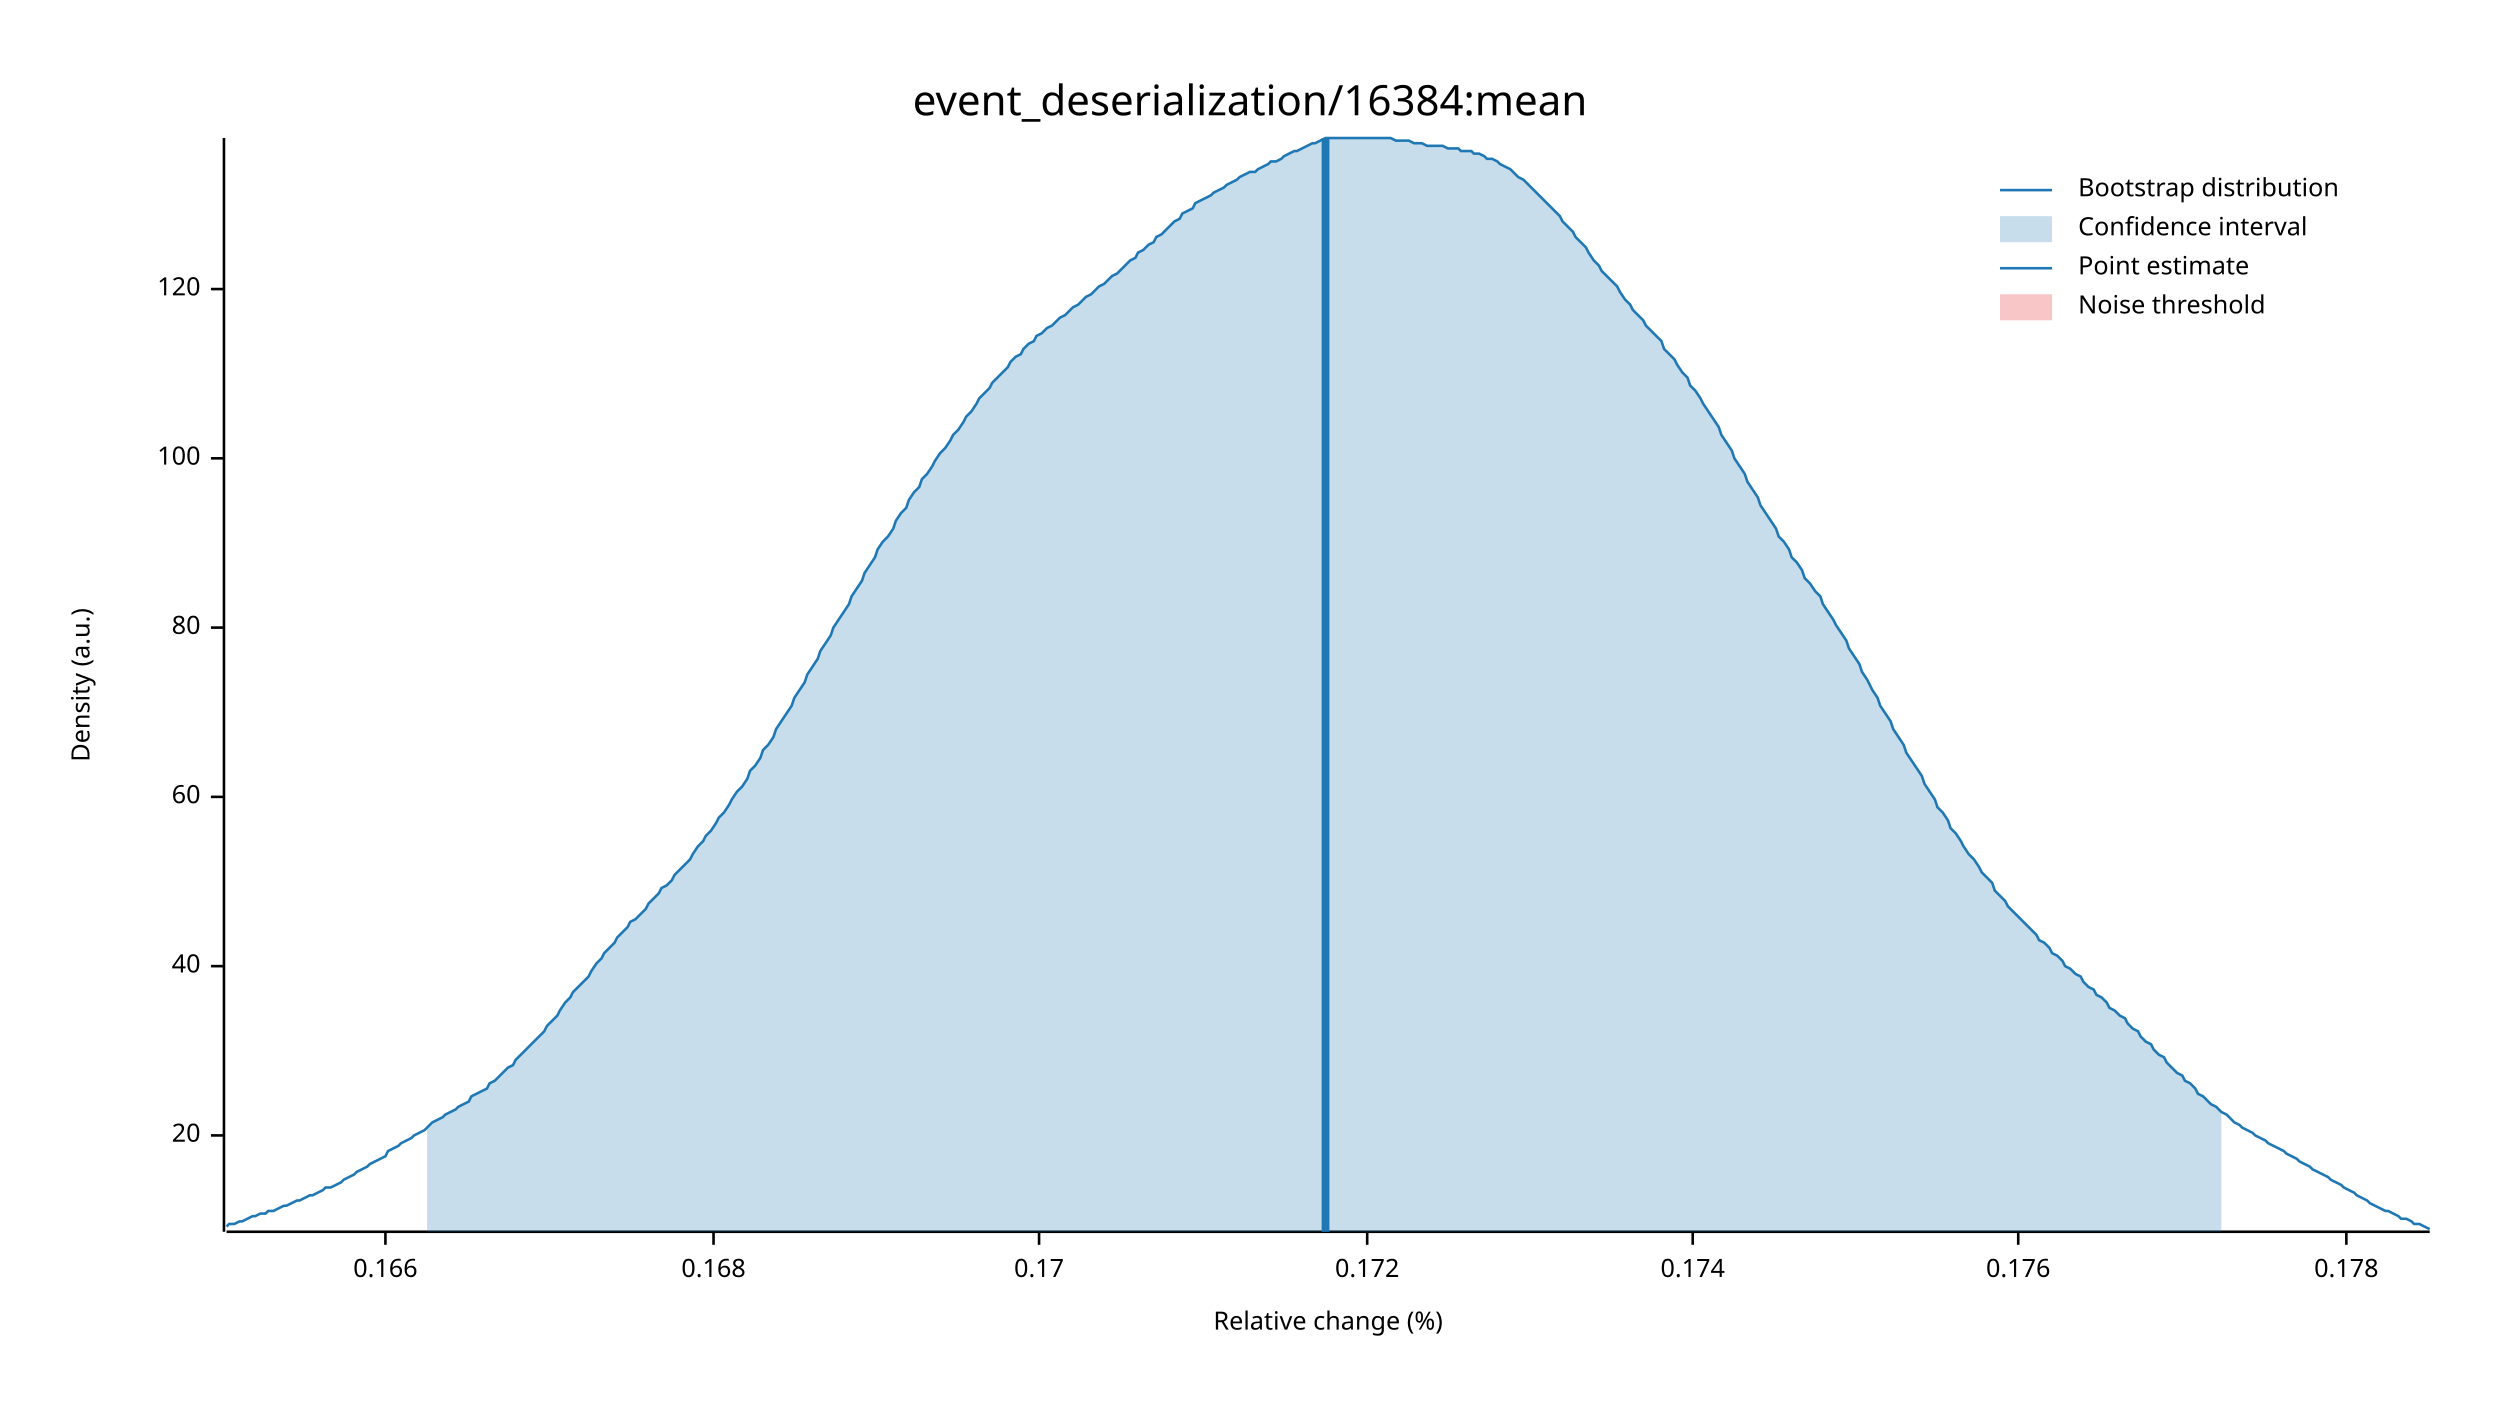
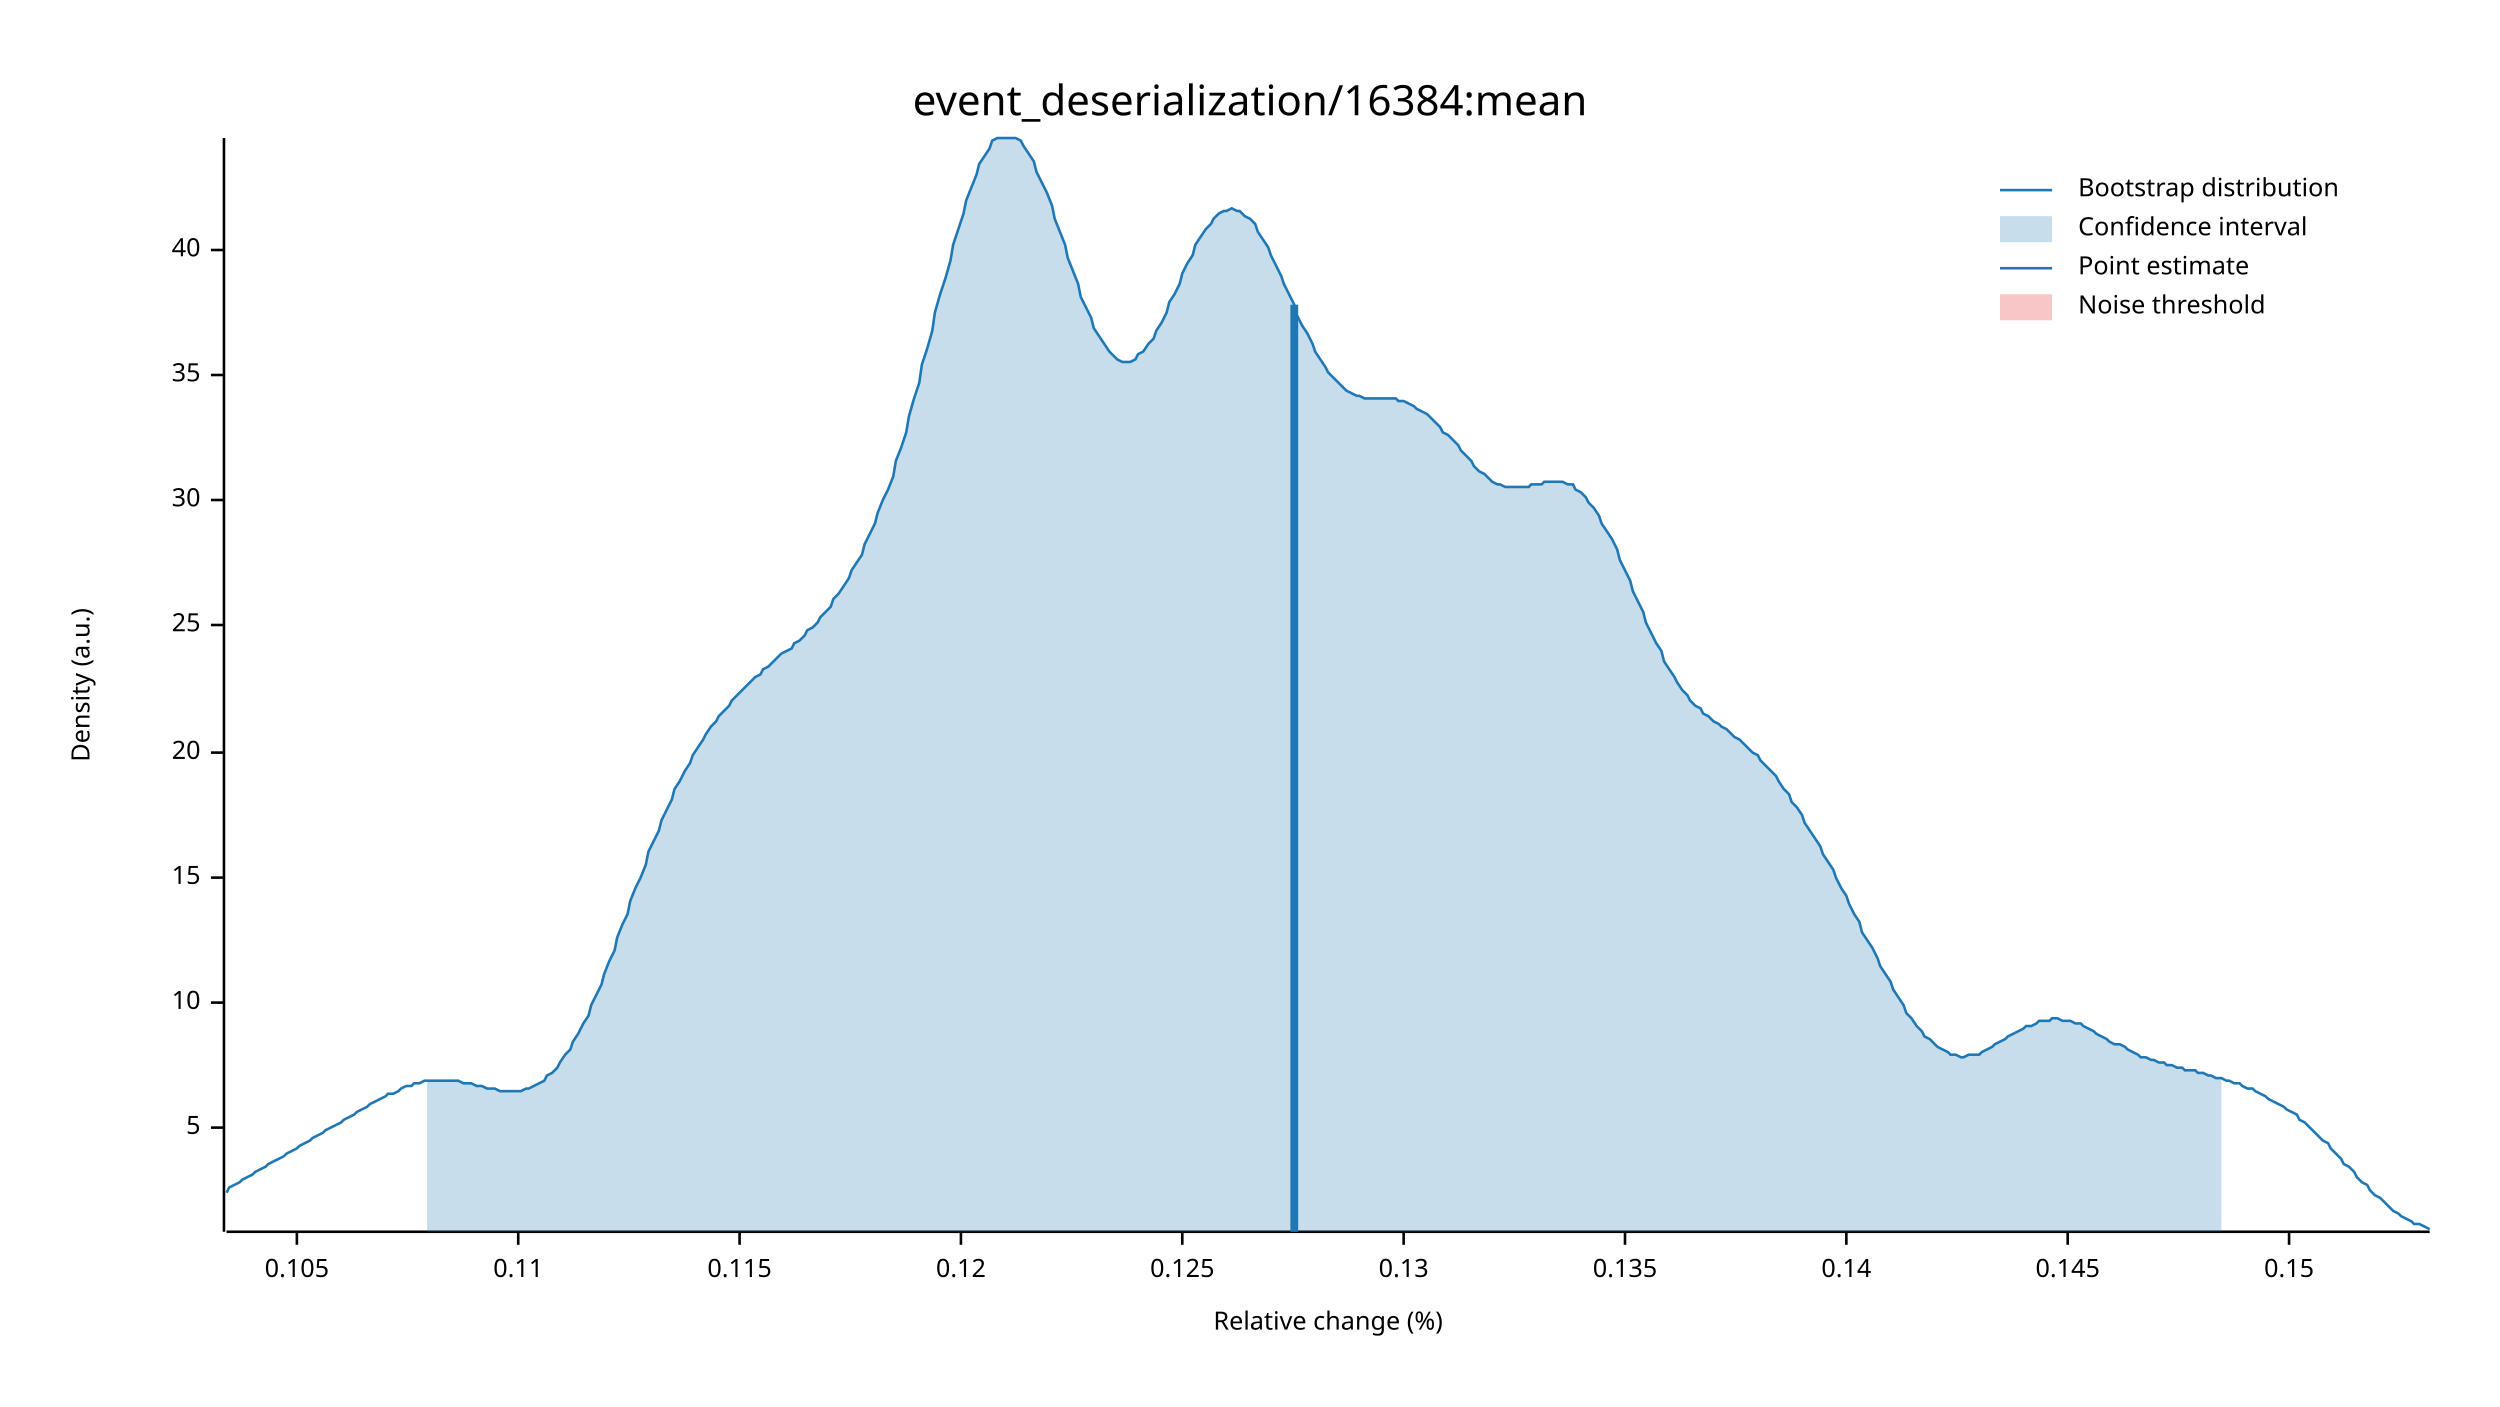
<svg xmlns="http://www.w3.org/2000/svg" width="960" height="540" viewBox="0 0 960 540">
  <text x="480" y="32" dy="0.76em" text-anchor="middle" font-family="sans-serif" font-size="16.129" opacity="1" fill="#000000">
event_deserialization/16384:mean
</text>
  <text x="27" y="263" dy="0.76em" text-anchor="middle" font-family="sans-serif" font-size="9.677" opacity="1" fill="#000000" transform="rotate(270, 27, 263)">
Density (a.u.)
</text>
  <text x="510" y="513" dy="-0.5ex" text-anchor="middle" font-family="sans-serif" font-size="9.677" opacity="1" fill="#000000">
Relative change (%)
</text>
  <polyline fill="none" opacity="1" stroke="#000000" stroke-width="1" points="86,53 86,473 " />
-   <text x="77" y="436" dy="0.5ex" text-anchor="end" font-family="sans-serif" font-size="9.677" opacity="1" fill="#000000">
+   <text x="77" y="433" dy="0.5ex" text-anchor="end" font-family="sans-serif" font-size="9.677" opacity="1" fill="#000000">
+ 5
+ </text>
+   <polyline fill="none" opacity="1" stroke="#000000" stroke-width="1" points="81,433 86,433 " />
+   <text x="77" y="385" dy="0.5ex" text-anchor="end" font-family="sans-serif" font-size="9.677" opacity="1" fill="#000000">
+ 10
+ </text>
+   <polyline fill="none" opacity="1" stroke="#000000" stroke-width="1" points="81,385 86,385 " />
+   <text x="77" y="337" dy="0.5ex" text-anchor="end" font-family="sans-serif" font-size="9.677" opacity="1" fill="#000000">
+ 15
+ </text>
+   <polyline fill="none" opacity="1" stroke="#000000" stroke-width="1" points="81,337 86,337 " />
+   <text x="77" y="289" dy="0.5ex" text-anchor="end" font-family="sans-serif" font-size="9.677" opacity="1" fill="#000000">
20
</text>
-   <polyline fill="none" opacity="1" stroke="#000000" stroke-width="1" points="81,436 86,436 " />
-   <text x="77" y="371" dy="0.5ex" text-anchor="end" font-family="sans-serif" font-size="9.677" opacity="1" fill="#000000">
+   <polyline fill="none" opacity="1" stroke="#000000" stroke-width="1" points="81,289 86,289 " />
+   <text x="77" y="240" dy="0.5ex" text-anchor="end" font-family="sans-serif" font-size="9.677" opacity="1" fill="#000000">
+ 25
+ </text>
+   <polyline fill="none" opacity="1" stroke="#000000" stroke-width="1" points="81,240 86,240 " />
+   <text x="77" y="192" dy="0.5ex" text-anchor="end" font-family="sans-serif" font-size="9.677" opacity="1" fill="#000000">
+ 30
+ </text>
+   <polyline fill="none" opacity="1" stroke="#000000" stroke-width="1" points="81,192 86,192 " />
+   <text x="77" y="144" dy="0.5ex" text-anchor="end" font-family="sans-serif" font-size="9.677" opacity="1" fill="#000000">
+ 35
+ </text>
+   <polyline fill="none" opacity="1" stroke="#000000" stroke-width="1" points="81,144 86,144 " />
+   <text x="77" y="96" dy="0.5ex" text-anchor="end" font-family="sans-serif" font-size="9.677" opacity="1" fill="#000000">
40
</text>
-   <polyline fill="none" opacity="1" stroke="#000000" stroke-width="1" points="81,371 86,371 " />
-   <text x="77" y="306" dy="0.5ex" text-anchor="end" font-family="sans-serif" font-size="9.677" opacity="1" fill="#000000">
- 60
+   <polyline fill="none" opacity="1" stroke="#000000" stroke-width="1" points="81,96 86,96 " />
+   <polyline fill="none" opacity="1" stroke="#000000" stroke-width="1" points="87,473 933,473 " />
+   <text x="114" y="483" dy="0.76em" text-anchor="middle" font-family="sans-serif" font-size="9.677" opacity="1" fill="#000000">
+ 0.105
</text>
-   <polyline fill="none" opacity="1" stroke="#000000" stroke-width="1" points="81,306 86,306 " />
-   <text x="77" y="241" dy="0.5ex" text-anchor="end" font-family="sans-serif" font-size="9.677" opacity="1" fill="#000000">
- 80
+   <polyline fill="none" opacity="1" stroke="#000000" stroke-width="1" points="114,473 114,478 " />
+   <text x="199" y="483" dy="0.76em" text-anchor="middle" font-family="sans-serif" font-size="9.677" opacity="1" fill="#000000">
+ 0.11
</text>
-   <polyline fill="none" opacity="1" stroke="#000000" stroke-width="1" points="81,241 86,241 " />
-   <text x="77" y="176" dy="0.5ex" text-anchor="end" font-family="sans-serif" font-size="9.677" opacity="1" fill="#000000">
- 100
+   <polyline fill="none" opacity="1" stroke="#000000" stroke-width="1" points="199,473 199,478 " />
+   <text x="284" y="483" dy="0.76em" text-anchor="middle" font-family="sans-serif" font-size="9.677" opacity="1" fill="#000000">
+ 0.115
</text>
-   <polyline fill="none" opacity="1" stroke="#000000" stroke-width="1" points="81,176 86,176 " />
-   <text x="77" y="111" dy="0.5ex" text-anchor="end" font-family="sans-serif" font-size="9.677" opacity="1" fill="#000000">
- 120
+   <polyline fill="none" opacity="1" stroke="#000000" stroke-width="1" points="284,473 284,478 " />
+   <text x="369" y="483" dy="0.76em" text-anchor="middle" font-family="sans-serif" font-size="9.677" opacity="1" fill="#000000">
+ 0.12
</text>
-   <polyline fill="none" opacity="1" stroke="#000000" stroke-width="1" points="81,111 86,111 " />
-   <polyline fill="none" opacity="1" stroke="#000000" stroke-width="1" points="87,473 933,473 " />
-   <text x="148" y="483" dy="0.76em" text-anchor="middle" font-family="sans-serif" font-size="9.677" opacity="1" fill="#000000">
- 0.166
+   <polyline fill="none" opacity="1" stroke="#000000" stroke-width="1" points="369,473 369,478 " />
+   <text x="454" y="483" dy="0.76em" text-anchor="middle" font-family="sans-serif" font-size="9.677" opacity="1" fill="#000000">
+ 0.125
</text>
-   <polyline fill="none" opacity="1" stroke="#000000" stroke-width="1" points="148,473 148,478 " />
-   <text x="274" y="483" dy="0.76em" text-anchor="middle" font-family="sans-serif" font-size="9.677" opacity="1" fill="#000000">
- 0.168
+   <polyline fill="none" opacity="1" stroke="#000000" stroke-width="1" points="454,473 454,478 " />
+   <text x="539" y="483" dy="0.76em" text-anchor="middle" font-family="sans-serif" font-size="9.677" opacity="1" fill="#000000">
+ 0.13
</text>
-   <polyline fill="none" opacity="1" stroke="#000000" stroke-width="1" points="274,473 274,478 " />
-   <text x="399" y="483" dy="0.76em" text-anchor="middle" font-family="sans-serif" font-size="9.677" opacity="1" fill="#000000">
- 0.17
+   <polyline fill="none" opacity="1" stroke="#000000" stroke-width="1" points="539,473 539,478 " />
+   <text x="624" y="483" dy="0.76em" text-anchor="middle" font-family="sans-serif" font-size="9.677" opacity="1" fill="#000000">
+ 0.135
</text>
-   <polyline fill="none" opacity="1" stroke="#000000" stroke-width="1" points="399,473 399,478 " />
-   <text x="525" y="483" dy="0.76em" text-anchor="middle" font-family="sans-serif" font-size="9.677" opacity="1" fill="#000000">
- 0.172
+   <polyline fill="none" opacity="1" stroke="#000000" stroke-width="1" points="624,473 624,478 " />
+   <text x="709" y="483" dy="0.76em" text-anchor="middle" font-family="sans-serif" font-size="9.677" opacity="1" fill="#000000">
+ 0.14
</text>
-   <polyline fill="none" opacity="1" stroke="#000000" stroke-width="1" points="525,473 525,478 " />
-   <text x="650" y="483" dy="0.76em" text-anchor="middle" font-family="sans-serif" font-size="9.677" opacity="1" fill="#000000">
- 0.174
+   <polyline fill="none" opacity="1" stroke="#000000" stroke-width="1" points="709,473 709,478 " />
+   <text x="794" y="483" dy="0.76em" text-anchor="middle" font-family="sans-serif" font-size="9.677" opacity="1" fill="#000000">
+ 0.145
</text>
-   <polyline fill="none" opacity="1" stroke="#000000" stroke-width="1" points="650,473 650,478 " />
-   <text x="775" y="483" dy="0.76em" text-anchor="middle" font-family="sans-serif" font-size="9.677" opacity="1" fill="#000000">
- 0.176
+   <polyline fill="none" opacity="1" stroke="#000000" stroke-width="1" points="794,473 794,478 " />
+   <text x="879" y="483" dy="0.76em" text-anchor="middle" font-family="sans-serif" font-size="9.677" opacity="1" fill="#000000">
+ 0.15
</text>
-   <polyline fill="none" opacity="1" stroke="#000000" stroke-width="1" points="775,473 775,478 " />
-   <text x="901" y="483" dy="0.76em" text-anchor="middle" font-family="sans-serif" font-size="9.677" opacity="1" fill="#000000">
- 0.178
- </text>
-   <polyline fill="none" opacity="1" stroke="#000000" stroke-width="1" points="901,473 901,478 " />
-   <polyline fill="none" opacity="1" stroke="#1F78B4" stroke-width="1" points="87,471 88,470 90,470 92,469 93,469 95,468 97,467 98,467 100,466 102,466 103,465 105,465 107,464 109,463 110,463 112,462 114,461 115,461 117,460 119,459 120,459 122,458 124,457 125,456 127,456 129,455 131,454 132,453 134,452 136,451 137,450 139,449 141,448 142,447 144,446 146,445 148,444 149,442 151,441 153,440 154,439 156,438 158,437 159,436 161,435 163,434 164,433 166,431 168,430 170,429 171,428 173,427 175,426 176,425 178,424 180,423 181,421 183,420 185,419 187,418 188,416 190,415 192,413 193,412 195,410 197,409 198,407 200,405 202,403 203,402 205,400 207,398 209,396 210,394 212,392 214,390 215,388 217,385 219,383 220,381 222,379 224,377 226,375 227,373 229,370 231,368 232,366 234,364 236,362 237,360 239,358 241,356 242,354 244,353 246,351 248,349 249,347 251,345 253,343 254,341 256,340 258,338 259,336 261,334 263,332 265,330 266,328 268,325 270,323 271,321 273,319 275,316 276,314 278,312 280,309 281,307 283,304 285,302 287,299 288,296 290,294 292,291 293,288 295,286 297,283 298,280 300,277 302,274 304,271 305,268 307,265 309,262 310,259 312,256 314,253 315,250 317,247 319,244 320,241 322,238 324,235 326,232 327,229 329,226 331,223 332,220 334,217 336,214 337,211 339,208 341,206 343,203 344,200 346,197 348,195 349,192 351,189 353,187 354,184 356,182 358,179 359,177 361,174 363,172 365,169 366,167 368,165 370,162 371,160 373,158 375,155 376,153 378,151 380,149 381,147 383,145 385,143 387,141 388,139 390,137 392,136 393,134 395,132 397,131 398,129 400,128 402,126 404,125 405,124 407,122 409,121 410,120 412,118 414,117 415,116 417,114 419,113 420,112 422,110 424,109 426,107 427,106 429,105 431,103 432,102 434,100 436,99 437,97 439,96 441,94 443,93 444,91 446,90 448,88 449,87 451,85 453,84 454,82 456,81 458,80 459,78 461,77 463,76 465,75 466,74 468,73 470,72 471,71 473,70 475,69 476,68 478,67 480,66 482,66 483,65 485,64 487,63 488,62 490,62 492,61 493,60 495,59 497,58 498,58 500,57 502,56 504,55 505,55 507,54 509,53 510,53 512,53 514,53 515,53 517,53 519,53 521,53 522,53 524,53 526,53 527,53 529,53 531,53 532,53 534,53 536,54 537,54 539,54 541,54 543,55 544,55 546,55 548,56 549,56 551,56 553,56 554,56 556,57 558,57 560,57 561,58 563,58 565,58 566,59 568,59 570,60 571,61 573,61 575,62 576,63 578,64 580,65 582,67 583,68 585,69 587,71 588,72 590,74 592,76 593,77 595,79 597,81 599,83 600,85 602,87 604,89 605,91 607,93 609,95 610,97 612,100 614,102 615,104 617,106 619,108 621,110 622,112 624,115 626,117 627,119 629,121 631,123 632,125 634,127 636,129 638,131 639,134 641,136 643,138 644,140 646,143 648,145 649,148 651,150 653,153 654,155 656,158 658,161 660,164 661,167 663,170 665,173 666,176 668,179 670,182 671,185 673,188 675,191 676,194 678,197 680,200 682,203 683,206 685,208 687,211 688,214 690,216 692,219 693,222 695,224 697,227 699,229 700,232 702,235 704,238 705,240 707,243 709,246 710,249 712,252 714,255 715,258 717,261 719,265 721,268 722,271 724,274 726,277 727,280 729,283 731,286 732,289 734,292 736,295 738,298 739,301 741,304 743,307 744,310 746,312 748,315 749,318 751,320 753,323 754,325 756,328 758,330 760,333 761,335 763,337 765,339 766,342 768,344 770,346 771,348 773,350 775,352 777,354 778,355 780,357 782,359 783,361 785,362 787,364 788,366 790,367 792,369 793,371 795,372 797,374 799,375 800,377 802,379 804,380 805,382 807,383 809,385 810,387 812,388 814,390 816,391 817,393 819,395 821,396 822,398 824,400 826,401 827,403 829,405 831,406 832,408 834,410 836,412 838,413 839,415 841,416 843,418 844,420 846,421 848,423 849,424 851,425 853,427 855,428 856,429 858,431 860,432 861,433 863,434 865,435 866,436 868,437 870,438 871,439 873,440 875,441 877,442 878,443 880,444 882,445 883,446 885,447 887,448 888,449 890,450 892,451 894,452 895,453 897,454 899,455 900,456 902,457 904,458 905,459 907,460 909,461 910,462 912,463 914,464 916,465 917,465 919,466 921,467 922,468 924,468 926,469 927,470 929,470 931,471 933,472 " />
-   <polygon opacity="0.25" fill="#1F78B4" points="164,433 166,431 168,430 170,429 171,428 173,427 175,426 176,425 178,424 180,423 181,421 183,420 185,419 187,418 188,416 190,415 192,413 193,412 195,410 197,409 198,407 200,405 202,403 203,402 205,400 207,398 209,396 210,394 212,392 214,390 215,388 217,385 219,383 220,381 222,379 224,377 226,375 227,373 229,370 231,368 232,366 234,364 236,362 237,360 239,358 241,356 242,354 244,353 246,351 248,349 249,347 251,345 253,343 254,341 256,340 258,338 259,336 261,334 263,332 265,330 266,328 268,325 270,323 271,321 273,319 275,316 276,314 278,312 280,309 281,307 283,304 285,302 287,299 288,296 290,294 292,291 293,288 295,286 297,283 298,280 300,277 302,274 304,271 305,268 307,265 309,262 310,259 312,256 314,253 315,250 317,247 319,244 320,241 322,238 324,235 326,232 327,229 329,226 331,223 332,220 334,217 336,214 337,211 339,208 341,206 343,203 344,200 346,197 348,195 349,192 351,189 353,187 354,184 356,182 358,179 359,177 361,174 363,172 365,169 366,167 368,165 370,162 371,160 373,158 375,155 376,153 378,151 380,149 381,147 383,145 385,143 387,141 388,139 390,137 392,136 393,134 395,132 397,131 398,129 400,128 402,126 404,125 405,124 407,122 409,121 410,120 412,118 414,117 415,116 417,114 419,113 420,112 422,110 424,109 426,107 427,106 429,105 431,103 432,102 434,100 436,99 437,97 439,96 441,94 443,93 444,91 446,90 448,88 449,87 451,85 453,84 454,82 456,81 458,80 459,78 461,77 463,76 465,75 466,74 468,73 470,72 471,71 473,70 475,69 476,68 478,67 480,66 482,66 483,65 485,64 487,63 488,62 490,62 492,61 493,60 495,59 497,58 498,58 500,57 502,56 504,55 505,55 507,54 509,53 510,53 512,53 514,53 515,53 517,53 519,53 521,53 522,53 524,53 526,53 527,53 529,53 531,53 532,53 534,53 536,54 537,54 539,54 541,54 543,55 544,55 546,55 548,56 549,56 551,56 553,56 554,56 556,57 558,57 560,57 561,58 563,58 565,58 566,59 568,59 570,60 571,61 573,61 575,62 576,63 578,64 580,65 582,67 583,68 585,69 587,71 588,72 590,74 592,76 593,77 595,79 597,81 599,83 600,85 602,87 604,89 605,91 607,93 609,95 610,97 612,100 614,102 615,104 617,106 619,108 621,110 622,112 624,115 626,117 627,119 629,121 631,123 632,125 634,127 636,129 638,131 639,134 641,136 643,138 644,140 646,143 648,145 649,148 651,150 653,153 654,155 656,158 658,161 660,164 661,167 663,170 665,173 666,176 668,179 670,182 671,185 673,188 675,191 676,194 678,197 680,200 682,203 683,206 685,208 687,211 688,214 690,216 692,219 693,222 695,224 697,227 699,229 700,232 702,235 704,238 705,240 707,243 709,246 710,249 712,252 714,255 715,258 717,261 719,265 721,268 722,271 724,274 726,277 727,280 729,283 731,286 732,289 734,292 736,295 738,298 739,301 741,304 743,307 744,310 746,312 748,315 749,318 751,320 753,323 754,325 756,328 758,330 760,333 761,335 763,337 765,339 766,342 768,344 770,346 771,348 773,350 775,352 777,354 778,355 780,357 782,359 783,361 785,362 787,364 788,366 790,367 792,369 793,371 795,372 797,374 799,375 800,377 802,379 804,380 805,382 807,383 809,385 810,387 812,388 814,390 816,391 817,393 819,395 821,396 822,398 824,400 826,401 827,403 829,405 831,406 832,408 834,410 836,412 838,413 839,415 841,416 843,418 844,420 846,421 848,423 849,424 851,425 853,427 853,473 164,473 " />
-   <polyline fill="none" opacity="1" stroke="#1F78B4" stroke-width="3" points="509,473 509,53 " />
+   <polyline fill="none" opacity="1" stroke="#000000" stroke-width="1" points="879,473 879,478 " />
+   <polyline fill="none" opacity="1" stroke="#1F78B4" stroke-width="1" points="87,458 88,456 90,455 92,454 93,453 95,452 97,451 98,450 100,449 102,448 103,447 105,446 107,445 109,444 110,443 112,442 114,441 115,440 117,439 119,438 120,437 122,436 124,435 125,434 127,433 129,432 131,431 132,430 134,429 136,428 137,427 139,426 141,425 142,424 144,423 146,422 148,421 149,420 151,420 153,419 154,418 156,417 158,417 159,416 161,416 163,415 164,415 166,415 168,415 170,415 171,415 173,415 175,415 176,415 178,416 180,416 181,416 183,417 185,417 187,418 188,418 190,418 192,419 193,419 195,419 197,419 198,419 200,419 202,418 203,418 205,417 207,416 209,415 210,413 212,412 214,410 215,408 217,405 219,403 220,400 222,397 224,393 226,390 227,386 229,382 231,378 232,374 234,369 236,365 237,360 239,355 241,351 242,346 244,341 246,337 248,332 249,327 251,323 253,319 254,315 256,311 258,307 259,303 261,300 263,296 265,293 266,290 268,287 270,284 271,282 273,279 275,277 276,275 278,273 280,271 281,269 283,267 285,265 287,263 288,262 290,260 292,259 293,257 295,256 297,254 298,253 300,251 302,250 304,249 305,247 307,246 309,244 310,242 312,241 314,239 315,237 317,235 319,233 320,230 322,228 324,225 326,222 327,219 329,216 331,213 332,209 334,205 336,201 337,197 339,192 341,188 343,183 344,177 346,172 348,166 349,160 351,153 353,147 354,140 356,134 358,127 359,120 361,113 363,107 365,100 366,94 368,88 370,82 371,77 373,72 375,67 376,63 378,60 380,57 381,54 383,53 385,53 387,53 388,53 390,53 392,54 393,56 395,59 397,62 398,66 400,70 402,74 404,79 405,84 407,89 409,94 410,99 412,104 414,109 415,114 417,118 419,122 420,126 422,129 424,132 426,135 427,136 429,138 431,139 432,139 434,139 436,138 437,136 439,135 441,132 443,130 444,127 446,124 448,120 449,116 451,113 453,109 454,105 456,101 458,98 459,94 461,91 463,88 465,86 466,84 468,82 470,81 471,81 473,80 475,81 476,81 478,83 480,84 482,86 483,89 485,92 487,95 488,98 490,102 492,106 493,109 495,113 497,117 498,121 500,125 502,128 504,132 505,135 507,138 509,141 510,143 512,145 514,147 515,148 517,150 519,151 521,152 522,152 524,153 526,153 527,153 529,153 531,153 532,153 534,153 536,153 537,154 539,154 541,155 543,156 544,157 546,158 548,159 549,160 551,162 553,164 554,166 556,167 558,169 560,171 561,173 563,175 565,177 566,179 568,181 570,182 571,183 573,185 575,186 576,186 578,187 580,187 582,187 583,187 585,187 587,187 588,186 590,186 592,186 593,185 595,185 597,185 599,185 600,185 602,186 604,186 605,188 607,189 609,191 610,193 612,195 614,198 615,201 617,204 619,207 621,211 622,215 624,219 626,223 627,227 629,231 631,235 632,239 634,243 636,247 638,250 639,254 641,257 643,260 644,262 646,265 648,267 649,269 651,271 653,272 654,274 656,275 658,277 660,278 661,279 663,280 665,282 666,283 668,284 670,286 671,287 673,289 675,290 676,292 678,294 680,296 682,298 683,300 685,303 687,305 688,308 690,310 692,313 693,316 695,319 697,322 699,325 700,328 702,331 704,334 705,337 707,341 709,344 710,347 712,351 714,354 715,358 717,361 719,364 721,368 722,371 724,374 726,377 727,380 729,383 731,386 732,389 734,391 736,394 738,396 739,398 741,399 743,401 744,402 746,403 748,404 749,405 751,405 753,406 754,406 756,405 758,405 760,405 761,404 763,403 765,402 766,401 768,400 770,399 771,398 773,397 775,396 777,395 778,394 780,394 782,393 783,392 785,392 787,392 788,391 790,391 792,392 793,392 795,392 797,393 799,393 800,394 802,395 804,396 805,397 807,398 809,399 810,400 812,401 814,401 816,402 817,403 819,404 821,405 822,406 824,406 826,407 827,407 829,408 831,408 832,409 834,409 836,410 838,410 839,411 841,411 843,411 844,412 846,412 848,413 849,413 851,414 853,414 855,415 856,415 858,416 860,416 861,417 863,418 865,418 866,419 868,420 870,421 871,422 873,423 875,424 877,425 878,426 880,427 882,428 883,430 885,431 887,433 888,434 890,436 892,438 894,439 895,441 897,443 899,445 900,447 902,448 904,450 905,452 907,454 909,455 910,457 912,459 914,460 916,462 917,463 919,465 921,466 922,467 924,468 926,469 927,470 929,470 931,471 933,472 " />
+   <polygon opacity="0.25" fill="#1F78B4" points="164,415 166,415 168,415 170,415 171,415 173,415 175,415 176,415 178,416 180,416 181,416 183,417 185,417 187,418 188,418 190,418 192,419 193,419 195,419 197,419 198,419 200,419 202,418 203,418 205,417 207,416 209,415 210,413 212,412 214,410 215,408 217,405 219,403 220,400 222,397 224,393 226,390 227,386 229,382 231,378 232,374 234,369 236,365 237,360 239,355 241,351 242,346 244,341 246,337 248,332 249,327 251,323 253,319 254,315 256,311 258,307 259,303 261,300 263,296 265,293 266,290 268,287 270,284 271,282 273,279 275,277 276,275 278,273 280,271 281,269 283,267 285,265 287,263 288,262 290,260 292,259 293,257 295,256 297,254 298,253 300,251 302,250 304,249 305,247 307,246 309,244 310,242 312,241 314,239 315,237 317,235 319,233 320,230 322,228 324,225 326,222 327,219 329,216 331,213 332,209 334,205 336,201 337,197 339,192 341,188 343,183 344,177 346,172 348,166 349,160 351,153 353,147 354,140 356,134 358,127 359,120 361,113 363,107 365,100 366,94 368,88 370,82 371,77 373,72 375,67 376,63 378,60 380,57 381,54 383,53 385,53 387,53 388,53 390,53 392,54 393,56 395,59 397,62 398,66 400,70 402,74 404,79 405,84 407,89 409,94 410,99 412,104 414,109 415,114 417,118 419,122 420,126 422,129 424,132 426,135 427,136 429,138 431,139 432,139 434,139 436,138 437,136 439,135 441,132 443,130 444,127 446,124 448,120 449,116 451,113 453,109 454,105 456,101 458,98 459,94 461,91 463,88 465,86 466,84 468,82 470,81 471,81 473,80 475,81 476,81 478,83 480,84 482,86 483,89 485,92 487,95 488,98 490,102 492,106 493,109 495,113 497,117 498,121 500,125 502,128 504,132 505,135 507,138 509,141 510,143 512,145 514,147 515,148 517,150 519,151 521,152 522,152 524,153 526,153 527,153 529,153 531,153 532,153 534,153 536,153 537,154 539,154 541,155 543,156 544,157 546,158 548,159 549,160 551,162 553,164 554,166 556,167 558,169 560,171 561,173 563,175 565,177 566,179 568,181 570,182 571,183 573,185 575,186 576,186 578,187 580,187 582,187 583,187 585,187 587,187 588,186 590,186 592,186 593,185 595,185 597,185 599,185 600,185 602,186 604,186 605,188 607,189 609,191 610,193 612,195 614,198 615,201 617,204 619,207 621,211 622,215 624,219 626,223 627,227 629,231 631,235 632,239 634,243 636,247 638,250 639,254 641,257 643,260 644,262 646,265 648,267 649,269 651,271 653,272 654,274 656,275 658,277 660,278 661,279 663,280 665,282 666,283 668,284 670,286 671,287 673,289 675,290 676,292 678,294 680,296 682,298 683,300 685,303 687,305 688,308 690,310 692,313 693,316 695,319 697,322 699,325 700,328 702,331 704,334 705,337 707,341 709,344 710,347 712,351 714,354 715,358 717,361 719,364 721,368 722,371 724,374 726,377 727,380 729,383 731,386 732,389 734,391 736,394 738,396 739,398 741,399 743,401 744,402 746,403 748,404 749,405 751,405 753,406 754,406 756,405 758,405 760,405 761,404 763,403 765,402 766,401 768,400 770,399 771,398 773,397 775,396 777,395 778,394 780,394 782,393 783,392 785,392 787,392 788,391 790,391 792,392 793,392 795,392 797,393 799,393 800,394 802,395 804,396 805,397 807,398 809,399 810,400 812,401 814,401 816,402 817,403 819,404 821,405 822,406 824,406 826,407 827,407 829,408 831,408 832,409 834,409 836,410 838,410 839,411 841,411 843,411 844,412 846,412 848,413 849,413 851,414 853,414 853,473 164,473 " />
+   <polyline fill="none" opacity="1" stroke="#1F78B4" stroke-width="3" points="497,473 497,117 " />
  <rect x="510" y="53" width="0" height="419" opacity="0.1" fill="#E31A1C" stroke="none" />
  <text x="798" y="68" dy="0.76em" text-anchor="start" font-family="sans-serif" font-size="9.677" opacity="1" fill="#000000">
Bootstrap distribution
</text>
  <text x="798" y="83" dy="0.76em" text-anchor="start" font-family="sans-serif" font-size="9.677" opacity="1" fill="#000000">
Confidence interval
</text>
  <text x="798" y="98" dy="0.76em" text-anchor="start" font-family="sans-serif" font-size="9.677" opacity="1" fill="#000000">
Point estimate
</text>
  <text x="798" y="113" dy="0.76em" text-anchor="start" font-family="sans-serif" font-size="9.677" opacity="1" fill="#000000">
Noise threshold
</text>
  <polyline fill="none" opacity="1" stroke="#1F78B4" stroke-width="1" points="768,73 788,73 " />
  <rect x="768" y="83" width="20" height="10" opacity="0.25" fill="#1F78B4" stroke="none" />
  <polyline fill="none" opacity="1" stroke="#1F78B4" stroke-width="1" points="768,103 788,103 " />
  <rect x="768" y="113" width="20" height="10" opacity="0.25" fill="#E31A1C" stroke="none" />
</svg>
